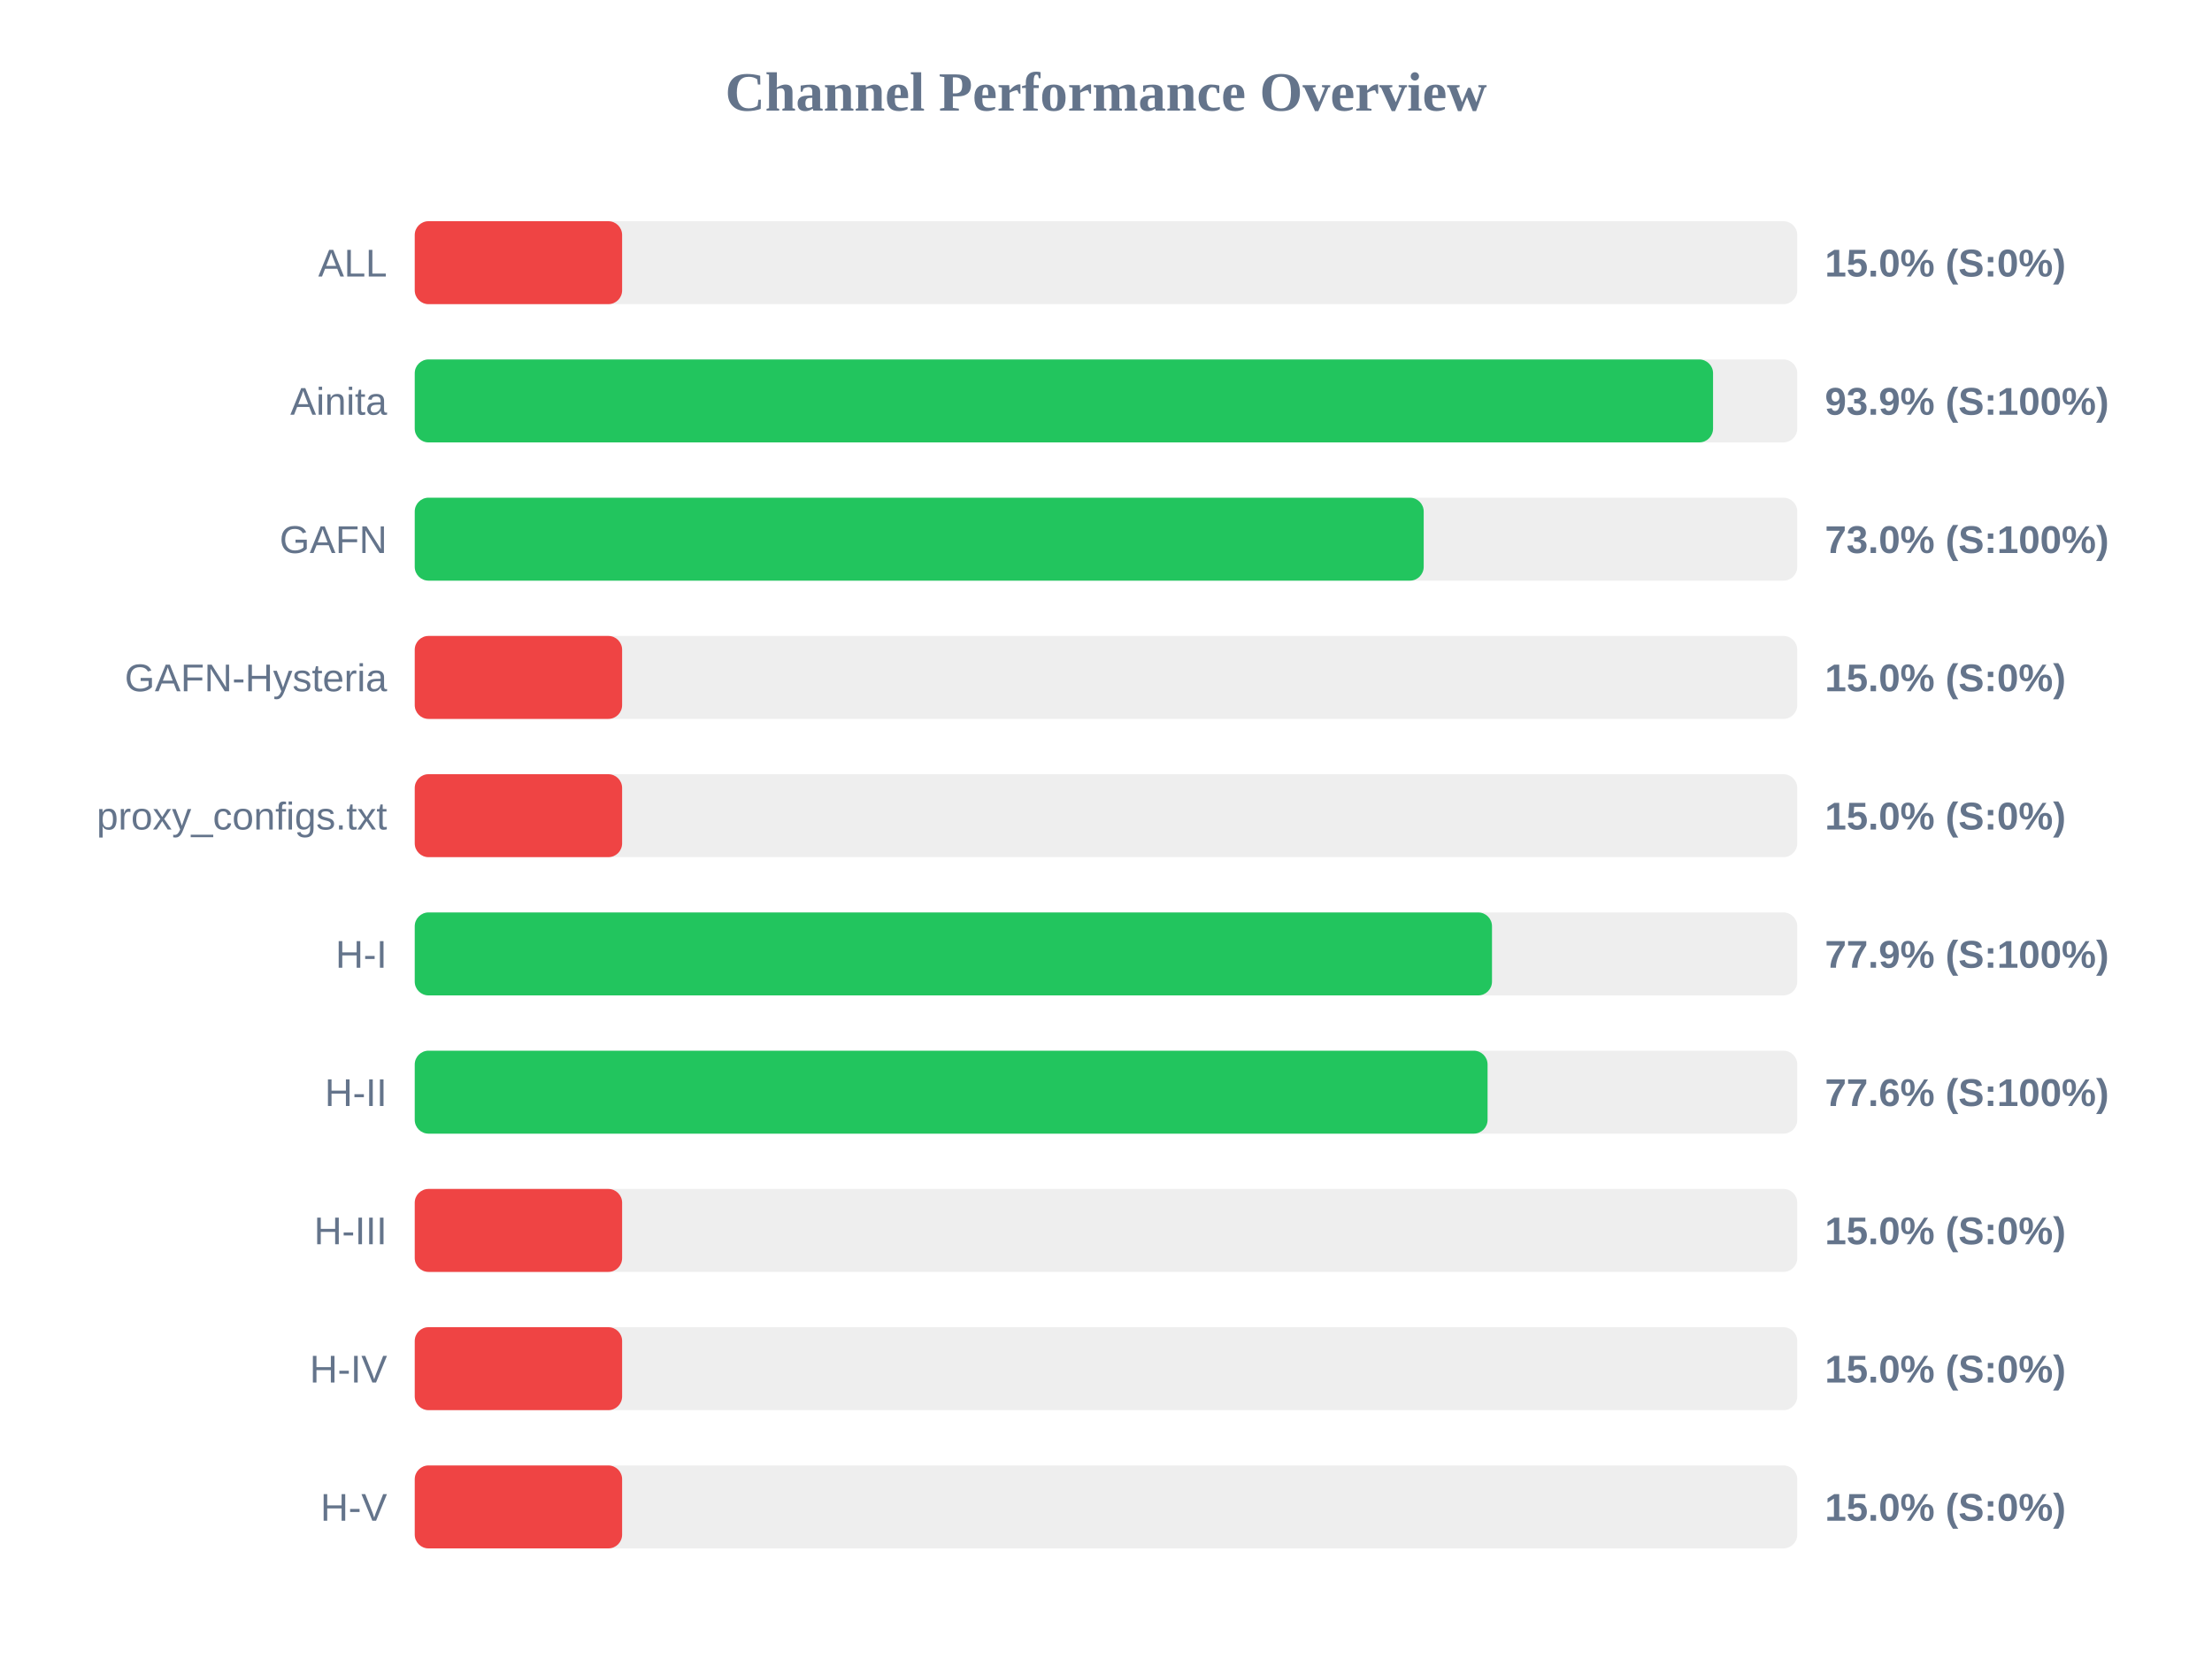
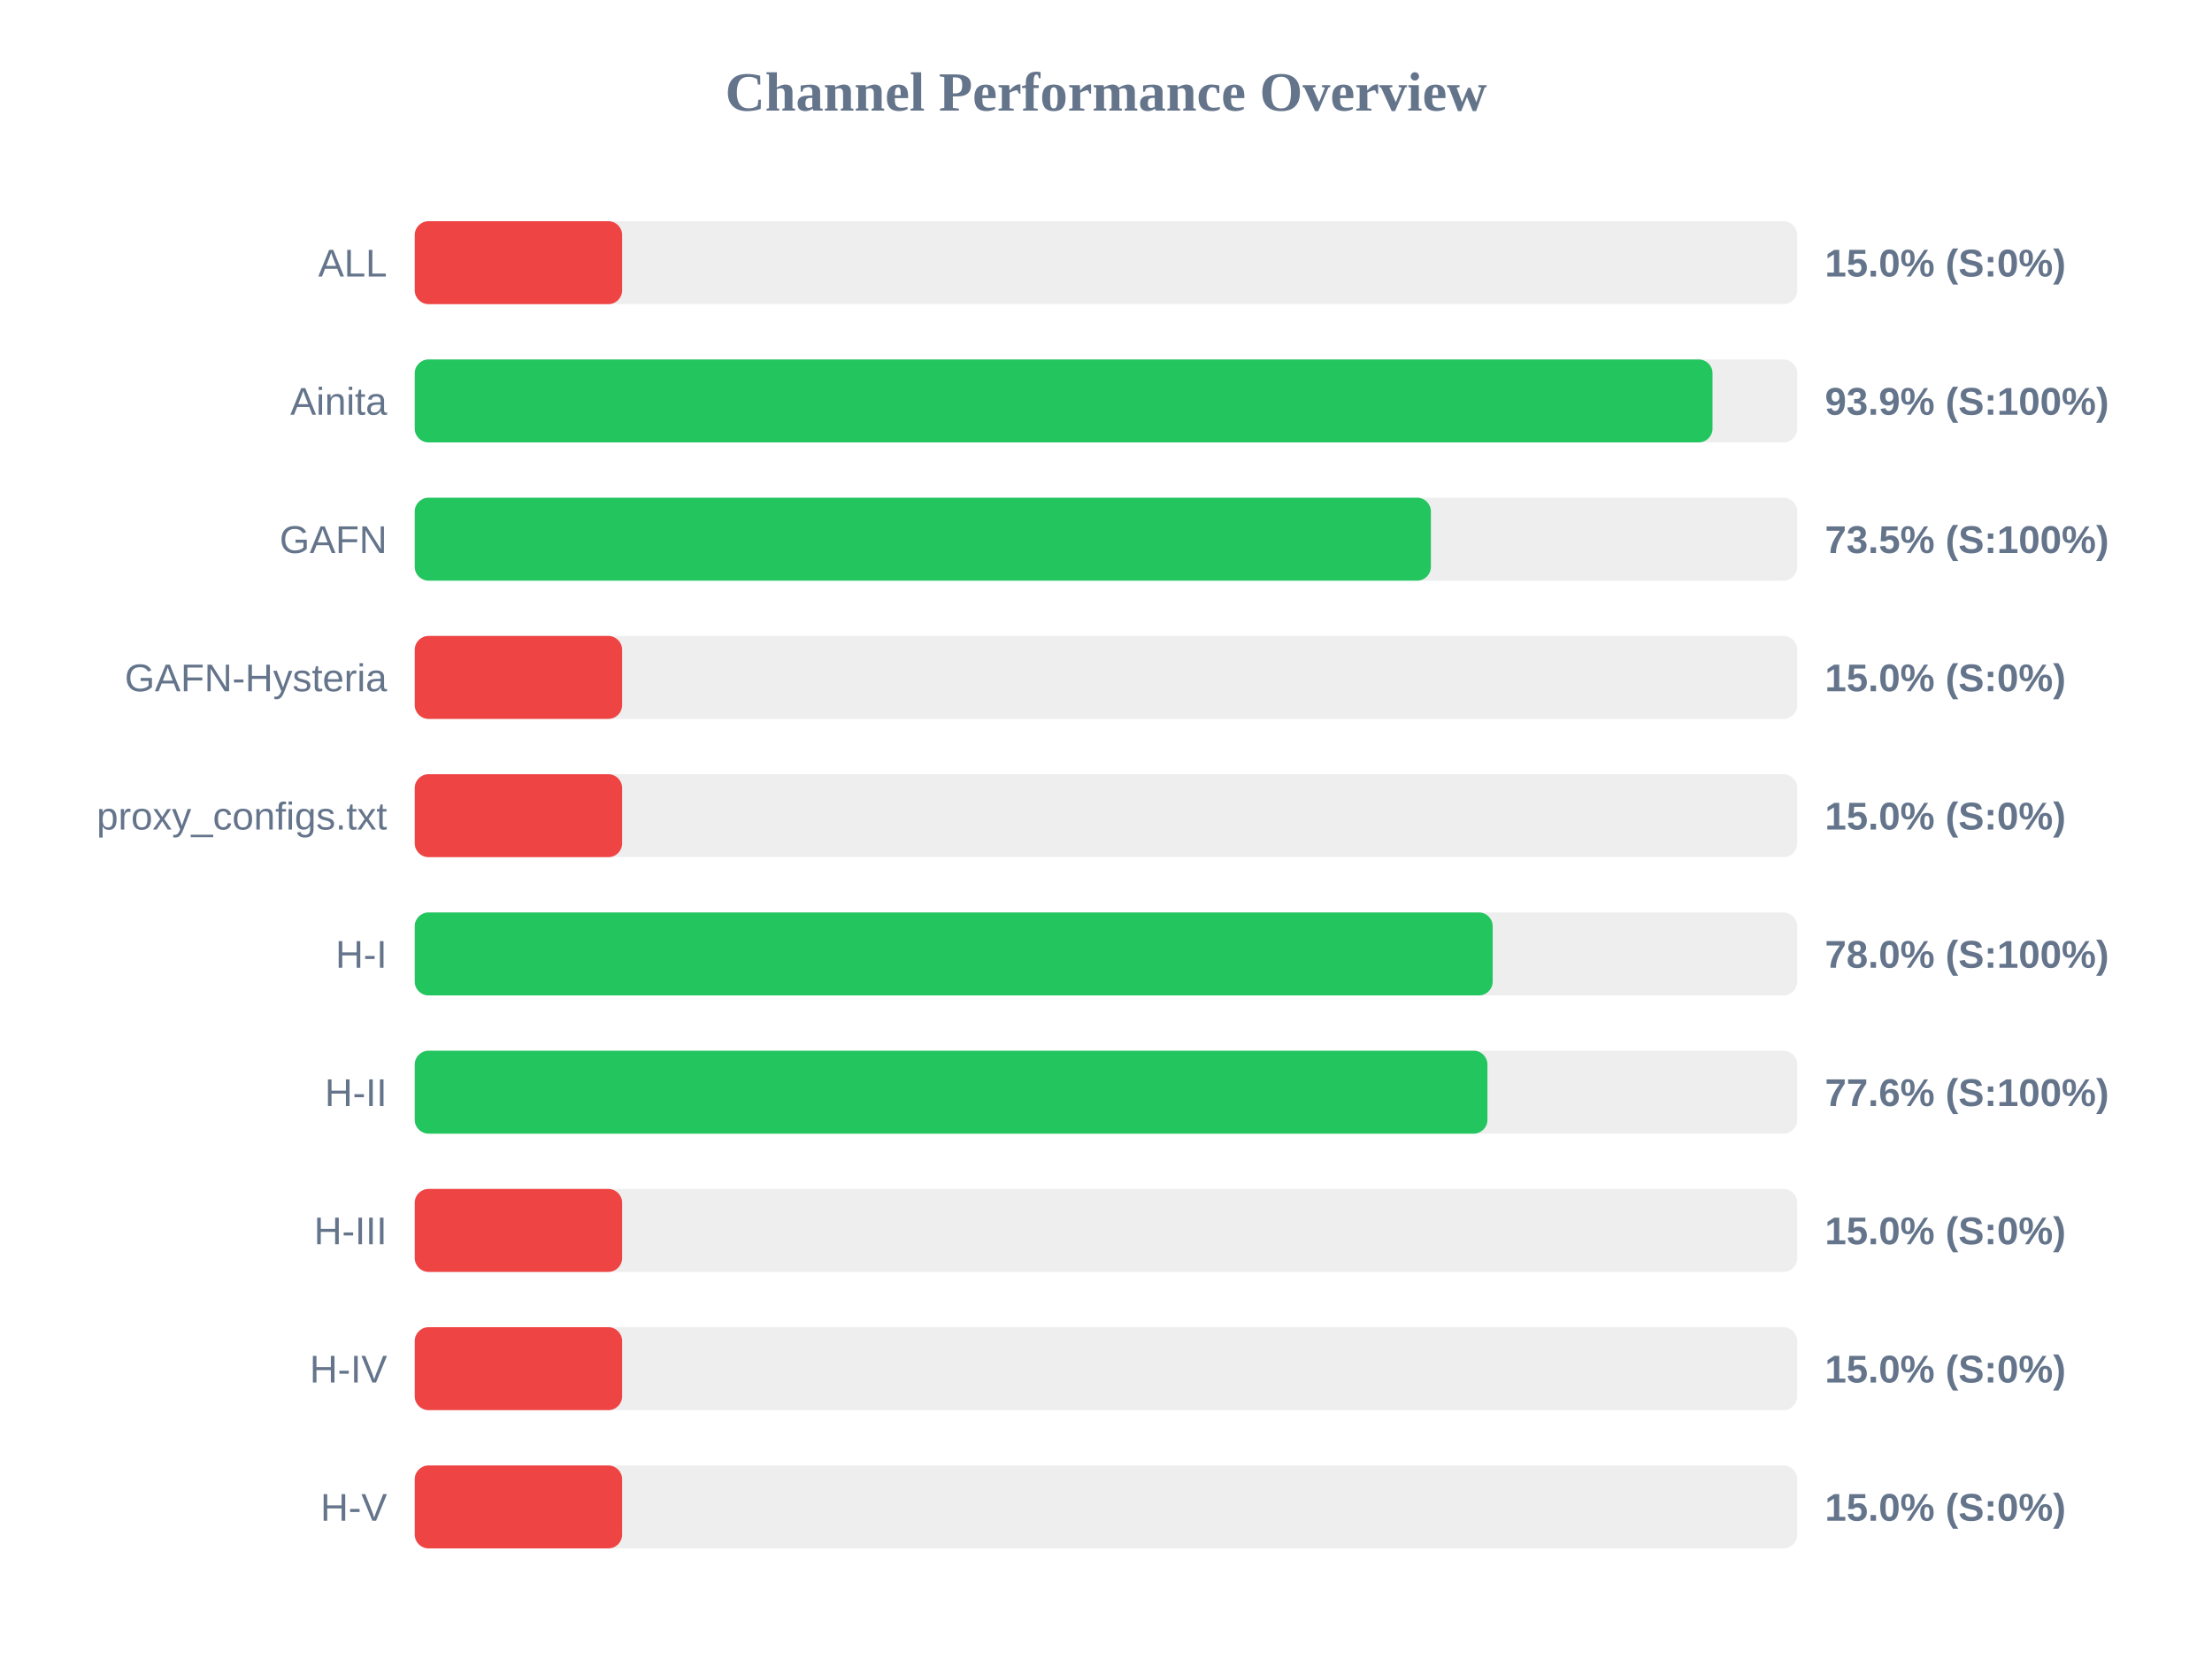
<svg xmlns="http://www.w3.org/2000/svg" width="800" height="600" version="1.1">
  <style>
        .row { font: 14px Arial; fill: #64748b; }
        .score { font: bold 14px Arial; fill: #64748b; }
    </style>
  <text x="400" y="40" text-anchor="middle" font-size="20px" font-weight="bold" fill="#64748b">Channel Performance Overview</text>
  <rect x="150" y="80" width="500" height="30" fill="#eee" rx="5" />
  <rect x="150" y="80" width="75.0" height="30" fill="#ef4444" rx="5" />
  <text x="140" y="100" text-anchor="end" class="row">ALL</text>
  <text x="660" y="100" text-anchor="start" class="score">15.0% (S:0%)</text>
  <rect x="150" y="130" width="500" height="30" fill="#eee" rx="5" />
-   <rect x="150" y="130" width="469.55" height="30" fill="#22c55e" rx="5" />
+   <rect x="150" y="130" width="469.35" height="30" fill="#22c55e" rx="5" />
  <text x="140" y="150" text-anchor="end" class="row">Ainita</text>
  <text x="660" y="150" text-anchor="start" class="score">93.9% (S:100%)</text>
  <rect x="150" y="180" width="500" height="30" fill="#eee" rx="5" />
-   <rect x="150" y="180" width="364.9" height="30" fill="#22c55e" rx="5" />
+   <rect x="150" y="180" width="367.5" height="30" fill="#22c55e" rx="5" />
  <text x="140" y="200" text-anchor="end" class="row">GAFN</text>
-   <text x="660" y="200" text-anchor="start" class="score">73.0% (S:100%)</text>
+   <text x="660" y="200" text-anchor="start" class="score">73.5% (S:100%)</text>
  <rect x="150" y="230" width="500" height="30" fill="#eee" rx="5" />
  <rect x="150" y="230" width="75.0" height="30" fill="#ef4444" rx="5" />
  <text x="140" y="250" text-anchor="end" class="row">GAFN-Hysteria</text>
  <text x="660" y="250" text-anchor="start" class="score">15.0% (S:0%)</text>
  <rect x="150" y="280" width="500" height="30" fill="#eee" rx="5" />
  <rect x="150" y="280" width="75.0" height="30" fill="#ef4444" rx="5" />
  <text x="140" y="300" text-anchor="end" class="row">proxy_configs.txt</text>
  <text x="660" y="300" text-anchor="start" class="score">15.0% (S:0%)</text>
  <rect x="150" y="330" width="500" height="30" fill="#eee" rx="5" />
-   <rect x="150" y="330" width="389.6" height="30" fill="#22c55e" rx="5" />
+   <rect x="150" y="330" width="389.85" height="30" fill="#22c55e" rx="5" />
  <text x="140" y="350" text-anchor="end" class="row">H-I</text>
-   <text x="660" y="350" text-anchor="start" class="score">77.9% (S:100%)</text>
+   <text x="660" y="350" text-anchor="start" class="score">78.0% (S:100%)</text>
  <rect x="150" y="380" width="500" height="30" fill="#eee" rx="5" />
-   <rect x="150" y="380" width="388.0" height="30" fill="#22c55e" rx="5" />
+   <rect x="150" y="380" width="387.95" height="30" fill="#22c55e" rx="5" />
  <text x="140" y="400" text-anchor="end" class="row">H-II</text>
  <text x="660" y="400" text-anchor="start" class="score">77.6% (S:100%)</text>
  <rect x="150" y="430" width="500" height="30" fill="#eee" rx="5" />
  <rect x="150" y="430" width="75.0" height="30" fill="#ef4444" rx="5" />
  <text x="140" y="450" text-anchor="end" class="row">H-III</text>
  <text x="660" y="450" text-anchor="start" class="score">15.0% (S:0%)</text>
  <rect x="150" y="480" width="500" height="30" fill="#eee" rx="5" />
  <rect x="150" y="480" width="75.0" height="30" fill="#ef4444" rx="5" />
  <text x="140" y="500" text-anchor="end" class="row">H-IV</text>
  <text x="660" y="500" text-anchor="start" class="score">15.0% (S:0%)</text>
  <rect x="150" y="530" width="500" height="30" fill="#eee" rx="5" />
  <rect x="150" y="530" width="75.0" height="30" fill="#ef4444" rx="5" />
  <text x="140" y="550" text-anchor="end" class="row">H-V</text>
  <text x="660" y="550" text-anchor="start" class="score">15.0% (S:0%)</text>
</svg>
